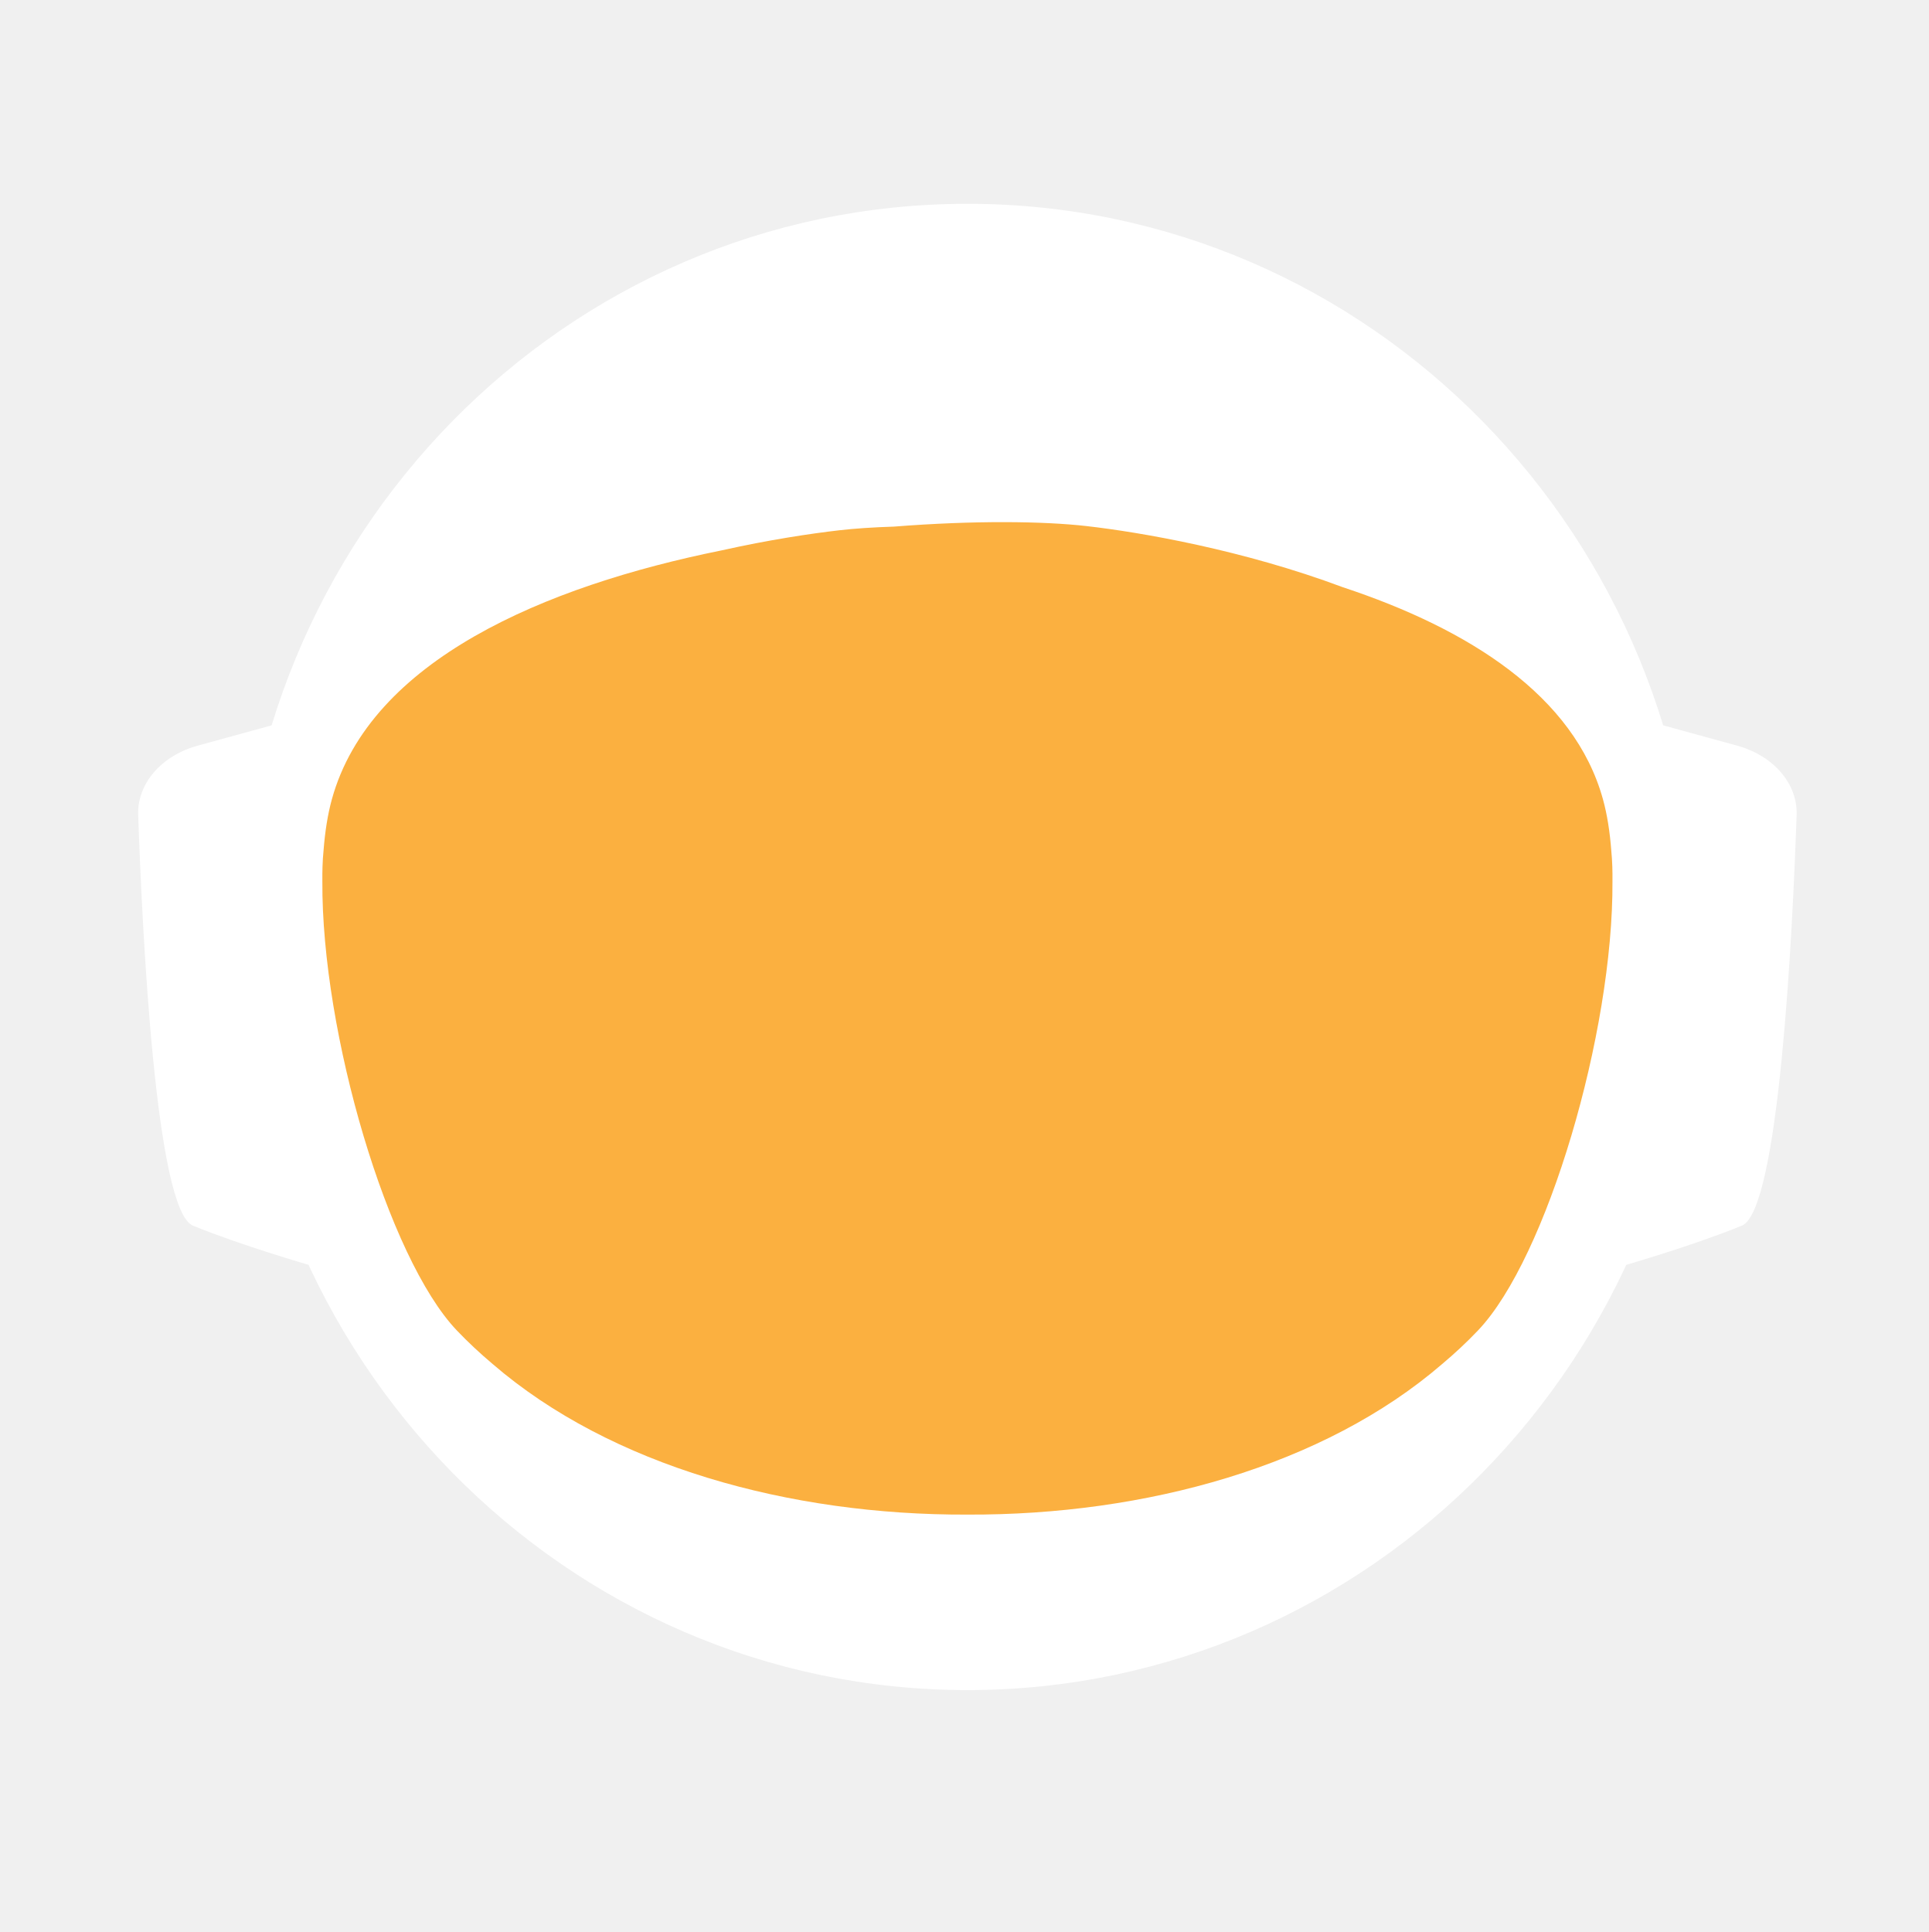
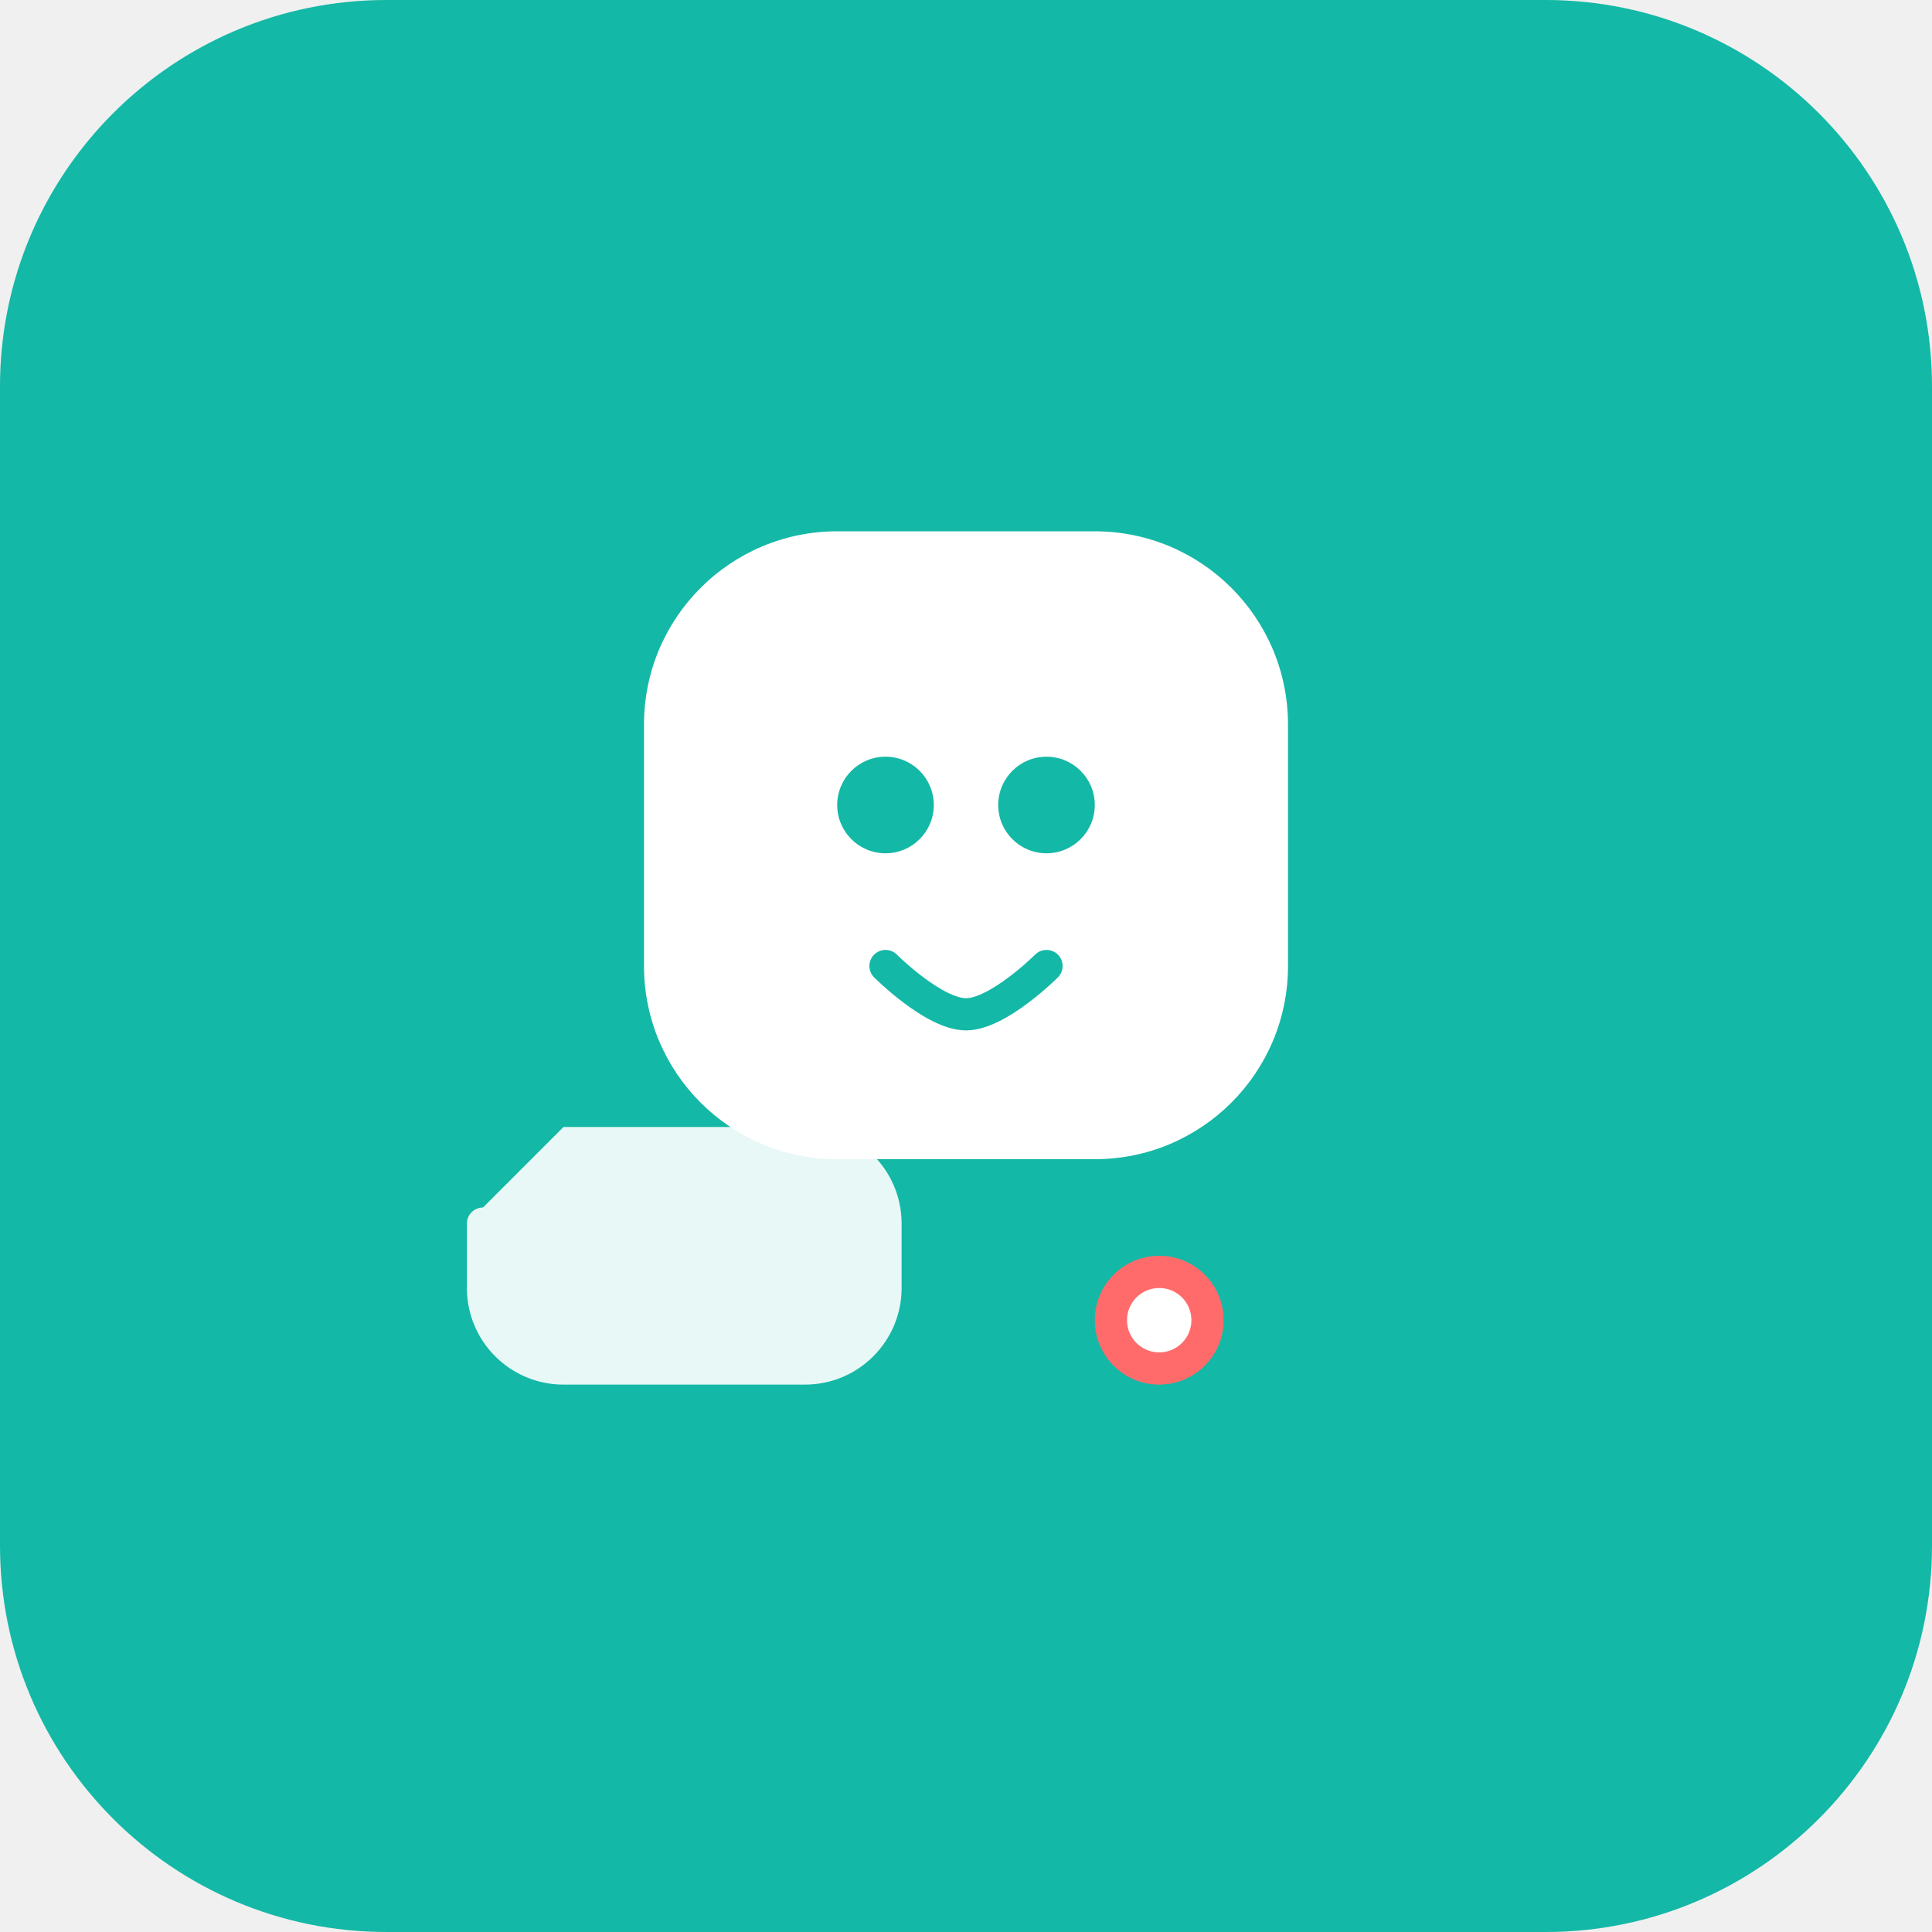
- <svg xmlns="http://www.w3.org/2000/svg" id="_Слой_2" data-name="Слой 2" viewBox="0 0 960.01 961.55">
-   <defs>
-     <style>
-             .cls-1, .cls-2 {
-             fill: #fff;
-             stroke-width: 0px;
-             }
- 
-             .cls-2 {
-             stroke-linecap: round;
-             stroke-width: 0px;
-             
-             }
- 
-             .cls-2, .cls-3 {
-             stroke: #fff;
-             stroke-width: 10px;
-             stroke-miterlimit: 10;
-             }
- 
-             .cls-4 {
-             fill: transparent;
-             stroke: #fff;
-             stroke-width: 0px;
-             }
- 
-             .cls-3 {
-             fill: #FBB040;
- 
-             stroke-width: 0px;
-             }
-         </style>
-     <linearGradient id="animated_gradient" x1="0%" y1="0%" x2="100%" y2="100%" gradientUnits="userSpaceOnUse">
-       <stop offset="100%" stop-color="#427fc1">
-         <animate attributeName="stop-color" values="#427fc1;#00bcd4;#8bc34a;#ffc107;#3f51b5;#9e9e9e;#427fc1" dur="10s" repeatCount="indefinite" />
-       </stop>
-     </linearGradient>
-   </defs>
-   <g id="_Слой_6" data-name="Слой 6">
-     <g>
-       <path class="cls-4" d="M960.01,480c0,9.16-.26,18.26-.77,27.29-.01.12-.02.25-.02.38-.04.67-.08,1.35-.13,2.03-.05.94-.11,1.88-.18,2.82-.05.88-.12,1.76-.18,2.64-.19,2.82-.42,5.62-.68,8.42-.29,3.3-.62,6.59-.99,9.87-.11,1.07-.23,2.14-.37,3.2-.34,2.96-.71,5.92-1.12,8.86-.39,2.88-.8,5.75-1.26,8.61-.12.78-.24,1.56-.37,2.34-.21,1.35-.44,2.69-.66,4.04-.45,2.69-.92,5.37-1.43,8.04-.44,2.38-.9,4.75-1.39,7.11-.01.08-.03.15-.04.23-.16.8-.33,1.6-.49,2.4-.17.8-.34,1.6-.51,2.39-.01.05-.02.1-.03.15-.63,2.94-1.27,5.87-1.96,8.79-.73,3.15-1.51,6.28-2.31,9.4-.28,1.12-.57,2.23-.86,3.34-.19.75-.39,1.51-.6,2.26-.2.75-.41,1.49-.61,2.24-.18.65-.36,1.31-.54,1.97-.18.65-.36,1.3-.55,1.96-.02.09-.05.18-.07.26-.44,1.58-.9,3.15-1.37,4.72,0,.01,0,.02,0,.03l-.66,2.22c-.22.74-.44,1.48-.67,2.22-.5,1.66-1.01,3.31-1.54,4.96-.24.75-.48,1.49-.72,2.24-.18.55-.35,1.09-.53,1.64-.48,1.46-.96,2.93-1.45,4.39-.49,1.46-.99,2.92-1.5,4.38-.51,1.45-1.02,2.91-1.54,4.35-.52,1.45-1.05,2.89-1.58,4.33-.53,1.45-1.07,2.88-1.61,4.31h-.01c-1.09,2.88-2.21,5.74-3.36,8.58-.58,1.42-1.16,2.83-1.74,4.24-.12.3-.25.58-.37.88-.36.87-.73,1.73-1.09,2.6-.11.25-.21.51-.32.76-.35.83-.71,1.65-1.07,2.47-.25.59-.5,1.17-.75,1.76-.61,1.4-1.23,2.79-1.86,4.18-.26.58-.53,1.17-.79,1.76-.49,1.11-1,2.22-1.52,3.32-.5,1.08-1.01,2.16-1.52,3.24-.05.1-.1.2-.14.3-1.27,2.7-2.57,5.38-3.89,8.04-.04.07-.07.14-.1.21-.12.24-.24.48-.36.72-.93,1.87-1.87,3.73-2.83,5.58-.26.51-.52,1.01-.78,1.52-.07.13-.14.26-.2.39-1.29,2.48-2.61,4.95-3.94,7.4-.05.09-.1.18-.14.27-.23.41-.46.83-.68,1.24-1.13,2.06-2.27,4.1-3.42,6.14-.12.22-.24.44-.37.65-.48.84-.96,1.68-1.45,2.51-.26.45-.52.9-.78,1.35-.38.66-.76,1.31-1.15,1.97-.38.65-.77,1.3-1.16,1.96-.77,1.3-1.55,2.6-2.34,3.89-.39.65-.78,1.3-1.18,1.94-.39.65-.79,1.29-1.2,1.94-.38.62-.77,1.23-1.16,1.85-.37.59-.73,1.19-1.11,1.78-.85,1.35-1.71,2.7-2.58,4.04-.02.03-.04.06-.06.09-.47.73-.94,1.46-1.43,2.18-.33.51-.66,1.02-1,1.53-.82,1.25-1.65,2.49-2.49,3.73-.5.75-1,1.49-1.51,2.22-.36.53-.72,1.06-1.08,1.58-.35.52-.71,1.04-1.08,1.56-1.35,1.97-2.73,3.92-4.12,5.86-7.16,10.01-14.7,19.73-22.61,29.14-2.33,2.8-4.71,5.57-7.12,8.31h0c-5.02,5.73-10.18,11.33-15.47,16.8-4.22,4.38-8.53,8.67-12.91,12.89-1.08,1.04-2.17,2.07-3.26,3.09-.8.76-1.61,1.52-2.42,2.27-2.1,1.97-4.23,3.91-6.37,5.81-1.01.92-2.04,1.83-3.07,2.74-2.05,1.81-4.12,3.6-6.21,5.38-1.04.89-2.09,1.77-3.14,2.65-2.1,1.76-4.21,3.5-6.34,5.23-1.07.86-2.14,1.71-3.21,2.57-39.01,31-82.97,56.06-130.48,73.81-.05.02-.1.04-.15.06-8.64,3.22-17.4,6.21-26.27,8.94-8.04,2.48-16.17,4.75-24.38,6.8-37.5,9.41-76.74,14.4-117.15,14.4s-79.63-4.99-117.12-14.4c-4.75-1.19-9.48-2.45-14.17-3.78-12.3-3.49-24.39-7.45-36.26-11.87-.11-.04-.22-.09-.33-.13-65.29-24.37-123.84-62.55-172.11-110.99-.83-.83-1.66-1.67-2.47-2.51-1.97-1.99-3.9-3.99-5.81-6.01-6.78-7.14-13.34-14.5-19.66-22.05-22.96-27.36-42.91-57.32-59.37-89.36-.1-.17-.19-.34-.27-.52-.69-1.36-1.38-2.72-2.06-4.08-2.3-4.6-4.53-9.25-6.69-13.94-2.15-4.69-4.24-9.42-6.25-14.19-1.31-3.12-2.59-6.26-3.84-9.41-.62-1.56-1.23-3.13-1.84-4.71-.12-.28-.23-.57-.33-.86-.55-1.43-1.09-2.87-1.62-4.31-.6-1.61-1.19-3.23-1.77-4.85-.03-.06-.05-.12-.07-.19-.56-1.58-1.12-3.17-1.67-4.75-.57-1.64-1.13-3.28-1.68-4.92h0c-1.1-3.31-2.16-6.62-3.2-9.95-2.04-6.61-3.95-13.29-5.72-20.02-.01-.04-.03-.09-.03-.13-2.64-10.06-4.96-20.24-6.95-30.55l-.06-.33c-.33-1.73-.66-3.47-.97-5.21-.32-1.75-.62-3.49-.92-5.24-.29-1.75-.58-3.5-.86-5.26-.27-1.75-.54-3.51-.8-5.27-.03-.18-.06-.35-.08-.53-.23-1.59-.45-3.18-.67-4.77-.19-1.42-.37-2.84-.55-4.27-.05-.35-.09-.69-.13-1.04-.66-5.32-1.23-10.67-1.72-16.05-.16-1.79-.31-3.58-.45-5.38-.07-.76-.12-1.52-.17-2.28-.18-2.44-.34-4.89-.49-7.34-.03-.51-.07-1.01-.09-1.51-.09-1.7-.17-3.41-.25-5.12-.24-5.44-.4-10.9-.46-16.39-.02-1.83-.03-3.66-.03-5.49,0-6.21.12-12.4.35-18.55.08-2.02.17-4.03.27-6.04,0-.07,0-.14.01-.21.1-2.01.22-4.02.34-6.02.26-4.08.57-8.14.93-12.19.9-10.09,2.1-20.08,3.61-29.98,3.95-25.85,9.96-51.03,17.85-75.35,1.83-5.61,3.75-11.17,5.76-16.68,1.35-3.68,2.74-7.33,4.17-10.96.71-1.82,1.44-3.63,2.18-5.44,2.95-7.22,6.08-14.35,9.36-21.39,4.11-8.8,8.48-17.46,13.1-25.96,1.88-3.46,3.79-6.89,5.76-10.29.84-1.47,1.7-2.93,2.56-4.39.11-.2.23-.41.35-.61.93-1.56,1.86-3.11,2.79-4.65.06-.11.12-.21.19-.31.83-1.36,1.66-2.71,2.5-4.06.29-.49.59-.97.91-1.45,2.91-4.66,5.91-9.26,8.98-13.81,0,0,.01-.02.02-.03,3.23-4.78,6.55-9.49,9.94-14.15,1.13-1.55,2.28-3.1,3.43-4.64,1.15-1.54,2.31-3.07,3.48-4.6C186.58,73.83,324.67.05,480,.05c128.41,0,245.04,50.41,331.18,132.53,4.17,3.98,8.26,8.02,12.29,12.15,1.34,1.37,2.67,2.75,4,4.14.06.05.1.1.14.14,1.27,1.34,2.54,2.69,3.8,4.05,1.31,1.4,2.61,2.82,3.9,4.24,1.29,1.41,2.57,2.83,3.83,4.26.17.18.33.36.49.55,1.01,1.14,2.02,2.29,3.02,3.44.55.63,1.1,1.28,1.65,1.92,2.04,2.38,4.06,4.77,6.05,7.19.03.02.05.05.08.08.99,1.21,1.99,2.43,2.98,3.66.27.33.55.67.81,1.01,1.15,1.42,2.28,2.85,3.41,4.28.8,1.02,1.6,2.05,2.4,3.08.09.11.17.22.25.33.62.79,1.23,1.59,1.84,2.39.74.98,1.48,1.96,2.22,2.95.65.86,1.29,1.72,1.93,2.59.12.15.23.31.35.47.65.89,1.3,1.78,1.95,2.67,1.6,2.19,3.17,4.4,4.72,6.62.49.7.98,1.4,1.47,2.1.13.19.26.38.39.56.97,1.4,1.93,2.8,2.88,4.21,1.21,1.78,2.4,3.57,3.57,5.37.94,1.42,1.87,2.85,2.79,4.29,1.04,1.62,2.07,3.25,3.09,4.88,2.04,3.27,4.05,6.57,6.01,9.9.98,1.66,1.95,3.33,2.92,5.01.96,1.66,1.91,3.34,2.85,5.02t.01.02c.89,1.6,1.78,3.21,2.66,4.82.15.26.29.53.42.79.73,1.34,1.45,2.68,2.16,4.03.16.28.31.56.45.84.88,1.67,1.75,3.34,2.61,5.02.86,1.67,1.7,3.36,2.54,5.05.25.5.49,1,.74,1.5.62,1.24,1.22,2.48,1.82,3.73.82,1.7,1.63,3.41,2.44,5.13.05.09.09.19.13.28.39.86.79,1.71,1.18,2.57.4.85.79,1.71,1.18,2.58.29.64.57,1.28.85,1.92.5,1.11.99,2.21,1.48,3.32.01.03.03.06.04.09.78,1.78,1.55,3.56,2.31,5.35.76,1.8,1.51,3.61,2.25,5.41.73,1.81,1.46,3.61,2.18,5.43h0c.71,1.82,1.42,3.64,2.11,5.46.63,1.66,1.25,3.32,1.86,4.98.23.62.46,1.24.68,1.86.37,1.01.74,2.02,1.09,3.04.21.58.41,1.15.61,1.73.2.56.39,1.12.59,1.68.16.48.33.95.49,1.43.22.63.43,1.25.64,1.88.53,1.56,1.05,3.13,1.56,4.7.24.72.47,1.43.7,2.15l.06.18c.36,1.13.72,2.27,1.08,3.41.14.43.27.86.4,1.29.2.66.41,1.31.61,1.97.08.28.17.55.25.83.21.69.42,1.38.62,2.07.04.13.08.27.12.4.19.64.38,1.28.57,1.93.17.57.34,1.14.5,1.72l.54,1.89c.25.89.5,1.78.75,2.68.26.91.51,1.82.76,2.74.03.14.07.27.11.4.36,1.31.71,2.63,1.04,3.95.19.67.36,1.34.53,2.02.78,3.03,1.52,6.09,2.24,9.15.15.64.31,1.28.46,1.92.04.17.07.33.11.49.17.73.34,1.46.5,2.19.07.33.15.67.22,1,.58,2.53,1.12,5.08,1.64,7.63.26,1.26.52,2.52.76,3.79.16.82.32,1.65.48,2.47.02.07.03.15.04.22.13.65.25,1.31.38,1.97.11.62.23,1.24.34,1.86.22,1.14.42,2.29.62,3.43.18.99.35,1.97.51,2.96.18,1.07.36,2.13.52,3.2.15.83.28,1.67.4,2.5.08.48.16.97.23,1.46.02.13.04.25.05.37.15.97.3,1.95.44,2.93.15.98.29,1.96.42,2.94.13.94.25,1.89.38,2.83.24,1.8.48,3.61.7,5.42.15,1.25.31,2.5.45,3.76.08.7.16,1.41.24,2.11.03.33.07.66.1,1,.15,1.27.28,2.54.4,3.81.05.53.1,1.06.15,1.59.09.9.18,1.81.26,2.72.02.19.03.39.05.59.16,1.72.3,3.45.43,5.17.02.22.04.44.05.66,0,.11.02.21.02.31.11,1.48.22,2.96.32,4.45,0,.13.02.27.03.4.01.22.03.45.04.67.1,1.55.2,3.1.28,4.65,0,.1.01.2.02.3.05.81.08,1.63.12,2.44.04.77.08,1.53.12,2.3.13,2.76.22,5.52.3,8.29.02.53.04,1.07.04,1.61.02.94.04,1.87.06,2.81.02.93.04,1.87.05,2.81v.25c0,1.03.03,2.05.03,3.08.02,1.03.02,2.06.02,3.09Z" />
-       <g>
-         <path id="_ухо" data-name="ухо" class="cls-4" d="M194.68,355.85l-39.26,10.79c-15.37,4.22-25.55,16.06-25.09,29.21,1.71,49.79,7.38,166.77,23.08,173.21,19.97,8.19,48.94,16.58,48.94,16.58l-7.66-229.78Z" />
-         <path id="_ухо-2" data-name="ухо" class="cls-4" d="M765.33,355.85l39.26,10.79c15.37,4.22,25.55,16.06,25.09,29.21-1.71,49.79-7.38,166.77-23.08,173.21-19.97,8.19-48.94,16.58-48.94,16.58l7.66-229.78Z" />
-       </g>
-       <path class="cls-4" d="M838.95,789.8c-2.27,2.8-4.59,5.57-6.94,8.31h0c-3.49,4.08-7.04,8.09-10.67,12.04-1.93,2.12-3.89,4.23-5.87,6.31-46.79,49.23-103.8,88.2-167.52,113.3l-.15.06c-.73.29-1.47.57-2.2.86-.06.02-.13.04-.2.07-14.7,5.69-29.76,10.64-45.13,14.81-38.38,10.44-78.69,15.99-120.27,15.99s-81.9-5.55-120.28-15.99c-15.32-4.16-30.32-9.1-44.97-14.76-.13-.05-.24-.1-.36-.14-.65-.24-1.3-.49-1.94-.75-.01-.01-.03-.01-.04-.01-.1-.04-.19-.08-.29-.12-61.77-24.33-117.26-61.69-163.22-108.81-.19-.19-.39-.39-.58-.59-2.32-2.38-4.6-4.79-6.87-7.22-.4-.43-.81-.87-1.21-1.3-6.61-7.14-13.01-14.5-19.18-22.05,0-.3.01-.61.03-.92,2.72-51.31,98.65-95.57,148.26-115.08h.01c17.38-6.85,29.08-10.65,29.08-10.65h363.13s11.7,3.8,29.08,10.65h.01c49.61,19.51,145.54,63.77,148.26,115.08.02.31.03.61.03.91Z" />
-       <ellipse id="_голова" data-name="голова" class="cls-4" cx="480.01" cy="451.53" rx="303.07" ry="309.17" />
-       <ellipse id="_контур_голова" data-name="контур голова" class="cls-4" cx="480.01" cy="451.53" rx="303.07" ry="309.17" />
-       <path class="cls-4" d="M960,478.46v1.54c0,1.73-.01,3.45-.03,5.18-.02,2.42-.07,4.84-.14,7.25-.01.94-.04,1.87-.07,2.81-.01.44-.03.88-.05,1.32-.03,1.23-.08,2.45-.14,3.67-.01.4-.02.8-.05,1.19-.05,1.28-.11,2.55-.18,3.83-.03.68-.07,1.36-.1,2.04-.01.12-.02.25-.02.38-.04.67-.08,1.35-.13,2.03-.05.94-.11,1.88-.18,2.82-.05.88-.12,1.76-.18,2.64-.03.47-.07.94-.11,1.41-.09,1.24-.19,2.48-.29,3.72-.05.63-.1,1.26-.16,1.89-.04.47-.08.94-.12,1.4-.04.47-.09.94-.14,1.4-.05.6-.1,1.2-.17,1.8-.11,1.18-.22,2.35-.35,3.52-.05.5-.1.99-.16,1.49-.06.55-.11,1.11-.17,1.66-.07.56-.13,1.11-.2,1.66-.05.51-.11,1.02-.17,1.54-.12,1.05-.25,2.09-.39,3.14-.11.95-.23,1.91-.35,2.86-.12.95-.25,1.91-.38,2.86s-.26,1.9-.4,2.85c-.14.95-.28,1.9-.42,2.85-.14.97-.29,1.94-.44,2.91-.12.78-.24,1.56-.37,2.34-.21,1.35-.44,2.69-.66,4.04-.45,2.68-.93,5.36-1.43,8.04-.25,1.33-.51,2.67-.77,4-.21,1.12-.44,2.23-.66,3.34-.16.8-.33,1.6-.49,2.4-.17.8-.34,1.6-.51,2.39-.29,1.38-.59,2.77-.9,4.15-.23,1.03-.47,2.07-.71,3.1-.12.56-.25,1.13-.38,1.69-.14.56-.27,1.13-.41,1.69-.29,1.23-.58,2.47-.89,3.69,0,.02-.01.05-.02.07-.05.24-.11.48-.17.71-.26,1.07-.53,2.14-.81,3.21-.03.12-.06.25-.1.37-.24,1.01-.5,2-.77,3-.19.75-.39,1.51-.6,2.26-.2.75-.41,1.49-.61,2.24-.18.65-.36,1.31-.54,1.97-.18.65-.36,1.3-.55,1.96-.15.57-.32,1.15-.49,1.72-.31,1.1-.63,2.2-.96,3.3l-.66,2.22c-.22.74-.44,1.48-.67,2.22-.38,1.27-.77,2.54-1.18,3.8-.52,1.68-1.06,3.36-1.61,5.04-.48,1.46-.96,2.93-1.45,4.39-.49,1.46-.99,2.91-1.5,4.37h0c-.51,1.46-1.02,2.92-1.54,4.36-.52,1.45-1.05,2.89-1.58,4.33-.53,1.45-1.07,2.88-1.61,4.31h-.01c-1.1,2.88-2.22,5.73-3.36,8.57h0c-.58,1.43-1.16,2.84-1.74,4.25-.59,1.42-1.18,2.83-1.78,4.23-.6,1.41-1.21,2.82-1.82,4.22h0c-.61,1.41-1.23,2.8-1.86,4.19-.26.58-.53,1.17-.79,1.76-.27.59-.54,1.18-.81,1.76-.23.52-.47,1.04-.71,1.56-.5,1.08-1.01,2.16-1.52,3.24-.19.41-.39.82-.59,1.23-.49,1.04-.99,2.07-1.49,3.1-.53,1.11-1.07,2.21-1.61,3.31-.11.24-.22.47-.35.7-.03.07-.06.14-.1.21-.62,1.26-1.25,2.51-1.89,3.76-.69,1.36-1.38,2.71-2.08,4.06-1.41,2.7-2.84,5.39-4.29,8.06-.73,1.33-1.46,2.66-2.2,3.99-1.47,2.65-2.98,5.29-4.5,7.91-.38.66-.76,1.31-1.15,1.97-.38.65-.77,1.3-1.16,1.96-.77,1.3-1.55,2.6-2.34,3.89-.39.65-.78,1.3-1.18,1.94-.39.65-.79,1.29-1.2,1.94-.6.97-1.21,1.94-1.82,2.9-.15.25-.29.49-.45.73-.15.25-.31.49-.47.73-.33.51-.65,1.02-.98,1.53-.32.52-.65,1.02-.98,1.53-.05.08-.1.17-.15.25-.02.03-.04.06-.06.09-.07.11-.15.22-.23.33-.4.62-.8,1.23-1.2,1.85-.33.51-.66,1.02-1,1.53-.82,1.25-1.65,2.49-2.49,3.73-.5.75-1,1.49-1.51,2.22-.36.53-.72,1.06-1.08,1.58-.35.52-.71,1.04-1.08,1.56-.67.99-1.36,1.97-2.05,2.95-.69.98-1.38,1.96-2.08,2.94-7.15,10.01-14.69,19.73-22.61,29.14-2.33,2.8-4.7,5.57-7.11,8.31h0c-5.02,5.72-10.17,11.32-15.45,16.79-1.98,2.05-3.97,4.07-5.98,6.08-2.29,2.29-4.61,4.56-6.95,6.79-1.08,1.04-2.17,2.07-3.26,3.09-.8.76-1.61,1.52-2.42,2.27-2.1,1.97-4.23,3.91-6.37,5.81-1.01.92-2.04,1.83-3.07,2.74-2.05,1.82-4.12,3.62-6.21,5.38-1.04.89-2.09,1.77-3.14,2.65-2.1,1.78-4.21,3.52-6.34,5.23-1.07.86-2.14,1.71-3.21,2.57-2.44,1.94-4.9,3.86-7.37,5.74-37.8,28.9-80.01,52.28-125.46,68.99-.06.02-.13.04-.2.07-7.86,2.88-15.82,5.57-23.87,8.05-7.99,2.46-16.07,4.72-24.23,6.76-37.54,9.43-76.83,14.44-117.3,14.44s-79.74-5.01-117.28-14.44c-4.7-1.17-9.37-2.42-14.01-3.74-11.63-3.3-23.07-7.02-34.32-11.16-63.91-23.48-121.44-60.18-169.28-106.79-1.72-1.67-3.42-3.35-5.11-5.05-.83-.84-1.66-1.68-2.48-2.52-1.96-1.98-3.88-3.99-5.8-6-6.77-7.14-13.33-14.5-19.66-22.05-4.28-5.1-8.45-10.3-12.51-15.59-1.36-1.76-2.7-3.53-4.03-5.31-.08-.1-.15-.2-.22-.3-.1-.14-.21-.28-.31-.42-.62-.83-1.25-1.65-1.86-2.48-.4-.55-.8-1.1-1.2-1.65-.14-.2-.29-.4-.43-.6-.04-.06-.09-.12-.13-.17-.12-.16-.24-.33-.35-.49-2.49-3.43-4.93-6.89-7.32-10.38,0,0,0-.01,0-.01-1.66-2.43-3.31-4.87-4.92-7.33-.43-.63-.84-1.26-1.23-1.89-5.28-8.07-10.3-16.3-15.07-24.69-.05-.09-.1-.19-.15-.28-.79-1.4-1.58-2.79-2.36-4.2-.11-.19-.21-.39-.31-.58-.16-.29-.32-.57-.47-.85-.12-.22-.24-.44-.36-.66-.23-.41-.45-.81-.67-1.21-.22-.4-.44-.8-.66-1.21-.47-.87-.93-1.74-1.4-2.62-.13-.25-.27-.51-.41-.76-.2-.38-.4-.76-.61-1.15-.78-1.47-1.55-2.95-2.31-4.43-.02-.04-.05-.08-.06-.13-.1-.17-.19-.34-.27-.52-.69-1.36-1.38-2.72-2.06-4.08-1.15-2.3-2.28-4.61-3.4-6.94-1.12-2.32-2.22-4.66-3.29-7-.54-1.17-1.08-2.34-1.6-3.52-.43-.96-.85-1.91-1.28-2.86-.39-.87-.77-1.74-1.15-2.62-.11-.24-.21-.47-.31-.71-.64-1.49-1.28-2.98-1.91-4.48-1.32-3.12-2.6-6.26-3.84-9.41-.08-.19-.15-.38-.23-.58-.54-1.37-1.08-2.75-1.61-4.13-.12-.28-.23-.57-.33-.86-.55-1.43-1.09-2.87-1.62-4.31-.6-1.61-1.19-3.23-1.77-4.85-.03-.06-.05-.12-.07-.19-.56-1.58-1.12-3.17-1.67-4.75-.57-1.64-1.13-3.28-1.68-4.92h0c-.55-1.66-1.09-3.31-1.63-4.97-.53-1.66-1.05-3.32-1.57-4.98-.51-1.66-1.02-3.33-1.52-5-.5-1.68-.99-3.35-1.47-5.03-.47-1.65-.92-3.3-1.38-4.95,0-.01-.01-.02-.01-.03-.02-.05-.03-.1-.05-.16-.44-1.61-.87-3.23-1.29-4.85-.01-.04-.03-.09-.03-.13-.01-.02-.02-.03-.02-.05-.66-2.5-1.3-5-1.9-7.52-.21-.83-.41-1.66-.61-2.49-.02-.07-.04-.14-.06-.22-.38-1.63-.76-3.26-1.13-4.9-.02-.05-.03-.11-.04-.16-.28-1.22-.55-2.45-.81-3.67-.12-.5-.22-.99-.33-1.49-.09-.42-.18-.84-.27-1.26-.05-.24-.1-.49-.15-.73-.05-.23-.1-.46-.14-.69-.1-.48-.21-.96-.3-1.44-.08-.36-.16-.71-.23-1.06l-.18-.9c-.27-1.32-.53-2.64-.78-3.97l-.06-.33c-.29-1.45-.56-2.9-.82-4.35-.05-.29-.11-.57-.15-.86-.1-.52-.2-1.05-.29-1.57-.06-.35-.13-.7-.18-1.05-.08-.42-.15-.83-.22-1.24-.08-.46-.16-.92-.23-1.38-.13-.75-.26-1.51-.38-2.26-.05-.25-.09-.5-.12-.75l-.36-2.25c-.07-.42-.14-.83-.2-1.25-.14-.91-.28-1.83-.42-2.74-.06-.42-.13-.85-.18-1.28-.03-.18-.06-.35-.08-.53-.23-1.59-.45-3.18-.67-4.77-.19-1.42-.37-2.84-.55-4.27-.05-.35-.09-.69-.13-1.04-.16-1.33-.32-2.66-.48-4-.07-.5-.13-1-.18-1.5-.19-1.73-.38-3.45-.55-5.18-.04-.42-.09-.84-.12-1.26-.02-.11-.03-.22-.03-.34-.11-1.02-.21-2.04-.3-3.06-.02-.24-.04-.47-.06-.71-.09-.96-.18-1.94-.25-2.91-.05-.5-.09-.99-.13-1.49-.03-.33-.05-.65-.07-.98-.07-.76-.12-1.52-.17-2.28-.09-1.22-.18-2.44-.26-3.67-.01-.16-.02-.32-.03-.48h0c-.07-1.07-.14-2.13-.2-3.19-.03-.51-.07-1.01-.09-1.51-.03-.5-.06-1-.08-1.51-.07-1.2-.13-2.4-.17-3.61-.01-.21-.02-.43-.03-.64-.07-1.39-.12-2.78-.17-4.17-.02-.38-.03-.77-.04-1.16-.02-.72-.05-1.44-.06-2.17,0-.17,0-.34,0-.51,0-.05,0-.11-.01-.16-.03-.94-.05-1.87-.07-2.81,0-.22-.01-.44-.01-.66-.01-.33-.01-.66-.02-.99-.03-1.04-.04-2.08-.04-3.12-.01-.17-.01-.34-.01-.51-.02-1.66-.03-3.32-.03-4.98,0-1.55.01-3.1.03-4.65,0-.51,0-1.01.01-1.52v-.25c.03-1.88.06-3.75.11-5.62.01-.6.03-1.2.05-1.79.03-1.26.07-2.51.12-3.76.01-.32.02-.64.04-.96.02-.61.04-1.22.07-1.83.04-1.04.09-2.08.14-3.11.02-.37.03-.73.06-1.1,0-.07,0-.14.01-.21.02-.63.05-1.26.09-1.88.02-.38.04-.76.07-1.13.02-.41.04-.82.07-1.23.03-.6.07-1.19.11-1.78.03-.5.06-.99.09-1.48.08-1.17.16-2.33.25-3.49.04-.56.08-1.11.12-1.67.11-1.36.22-2.73.34-4.09.04-.49.08-.98.13-1.46.02-.29.04-.58.07-.87.08-.91.17-1.82.26-2.72.01-.06.01-.13.02-.19.1-1,.2-1.99.3-2.99.02-.2.04-.39.06-.59.02-.18.04-.35.06-.53.11-1.14.23-2.27.37-3.42.02-.26.05-.53.08-.79.11-.92.22-1.83.33-2.74.02-.16.04-.32.06-.47.26-2.17.54-4.34.83-6.5.05-.37.1-.74.15-1.12.06-.39.1-.79.16-1.18.1-.72.2-1.43.31-2.15.18-1.24.36-2.48.55-3.72.01-.12.03-.24.05-.37.14-.95.3-1.9.45-2.84.11-.71.23-1.42.34-2.12.04-.24.08-.48.12-.72.13-.77.26-1.55.4-2.33.04-.25.09-.49.13-.74.05-.32.11-.63.16-.95.11-.63.22-1.27.33-1.9.34-1.93.7-3.86,1.07-5.78.01-.07.02-.15.04-.22.32-1.65.64-3.3.98-4.94.08-.44.17-.88.26-1.32.37-1.79.75-3.57,1.14-5.35.39-1.83.8-3.65,1.22-5.47.04-.16.07-.32.11-.49.21-.91.42-1.81.65-2.71.22-.98.46-1.96.7-2.94.14-.59.29-1.18.44-1.76.29-1.22.6-2.44.91-3.66.03-.11.06-.23.09-.34.98-3.84,2.02-7.65,3.1-11.45.26-.93.53-1.85.8-2.77.04-.14.08-.28.12-.41.23-.79.46-1.58.69-2.36.04-.13.08-.27.12-.4.16-.55.33-1.1.5-1.65.05-.15.1-.31.14-.47.28-.91.56-1.83.84-2.75.11-.36.22-.73.34-1.09.53-1.69,1.06-3.37,1.61-5.05.6-1.87,1.22-3.73,1.85-5.59.28-.82.56-1.64.85-2.45.06-.21.13-.41.2-.61.22-.65.45-1.29.67-1.93.09-.28.19-.55.29-.83.62-1.76,1.26-3.52,1.9-5.27.67-1.84,1.35-3.67,2.05-5.5h0c.69-1.83,1.4-3.65,2.12-5.46.71-1.82,1.44-3.63,2.18-5.44.73-1.8,1.48-3.6,2.24-5.4h0c.76-1.8,1.53-3.58,2.31-5.36.78-1.78,1.57-3.56,2.37-5.33.8-1.77,1.61-3.54,2.44-5.3.51-1.1,1.03-2.2,1.55-3.29.53-1.1,1.05-2.19,1.58-3.28.53-1.09,1.06-2.18,1.6-3.27.1-.22.21-.43.32-.65.43-.87.86-1.73,1.31-2.6,1.07-2.16,2.18-4.31,3.31-6.44,0-.02,0-.03.01-.04.17-.33.35-.66.52-.99.12-.23.24-.46.37-.69.83-1.58,1.68-3.15,2.53-4.71,1.88-3.46,3.79-6.89,5.76-10.29.84-1.47,1.7-2.93,2.56-4.39.11-.2.23-.41.35-.61.93-1.56,1.86-3.11,2.79-4.65.06-.11.12-.21.19-.31.83-1.36,1.66-2.71,2.5-4.06.29-.49.59-.97.91-1.45,2.17-3.49,4.41-6.96,6.69-10.39.76-1.14,1.52-2.28,2.29-3.42,0,0,.01-.02.02-.03.81-1.2,1.62-2.4,2.45-3.59.26-.38.52-.77.79-1.15.54-.77,1.08-1.54,1.62-2.31.03-.04.06-.09.1-.14,1.64-2.33,3.29-4.66,4.98-6.96,1.13-1.55,2.28-3.1,3.43-4.64,1.15-1.54,2.31-3.07,3.48-4.6,9.59-12.52,19.79-24.55,30.55-36.05,2.3-2.46,4.63-4.9,6.99-7.31h0C223.55,55.49,345.29,0,480,0c122.4,0,234.09,45.81,318.87,121.24,4.17,3.71,8.27,7.49,12.31,11.34,2.09,1.98,4.15,3.98,6.2,6.02,1.02,1,2.04,2.02,3.06,3.05,1.01,1.02,2.02,2.05,3.03,3.08,1.34,1.37,2.67,2.75,4,4.14.06.05.1.1.14.14,1.27,1.34,2.54,2.69,3.8,4.05,1.31,1.4,2.61,2.82,3.9,4.24,1.29,1.41,2.57,2.83,3.83,4.26.17.18.33.36.49.55,1.01,1.14,2.02,2.29,3.02,3.44.55.63,1.1,1.28,1.65,1.92,2.05,2.37,4.06,4.77,6.05,7.19.03.02.05.05.08.08.99,1.21,1.99,2.43,2.98,3.66.27.33.55.67.81,1.01,1.15,1.42,2.28,2.85,3.41,4.28.8,1.02,1.6,2.05,2.4,3.08.09.11.17.22.25.33.62.79,1.23,1.59,1.84,2.39.74.98,1.48,1.96,2.22,2.95.65.86,1.29,1.72,1.93,2.59.12.15.23.31.35.47.65.89,1.3,1.78,1.95,2.67,1.6,2.19,3.17,4.4,4.72,6.62.49.7.98,1.4,1.47,2.1,1.1,1.58,2.19,3.17,3.27,4.77,1.21,1.78,2.4,3.57,3.57,5.37.94,1.42,1.87,2.85,2.79,4.29,1.04,1.62,2.07,3.25,3.09,4.88,2.04,3.27,4.05,6.57,6.01,9.9.98,1.66,1.95,3.33,2.92,5.01.96,1.66,1.91,3.34,2.85,5.02t.01.02c.89,1.6,1.78,3.21,2.66,4.82.15.26.29.53.42.79.73,1.34,1.45,2.68,2.16,4.03.16.28.31.56.45.84.88,1.67,1.75,3.34,2.61,5.02.86,1.67,1.7,3.36,2.54,5.05.25.5.49,1,.74,1.5.62,1.24,1.22,2.48,1.82,3.73.82,1.7,1.63,3.41,2.44,5.13.05.09.09.19.13.28.39.86.79,1.71,1.18,2.57.4.85.79,1.71,1.18,2.58.8,1.77,1.59,3.55,2.37,5.33.78,1.78,1.55,3.56,2.31,5.35h0c.76,1.81,1.51,3.61,2.25,5.41.73,1.81,1.46,3.61,2.18,5.43h0c.71,1.82,1.42,3.64,2.11,5.46.63,1.66,1.25,3.32,1.86,4.98.23.62.46,1.24.68,1.86.16.44.31.87.46,1.31.11.29.21.58.32.86.11.29.21.58.31.87.21.58.41,1.15.61,1.73.2.56.39,1.12.59,1.68.16.48.33.95.49,1.43.22.63.43,1.25.64,1.88.53,1.56,1.05,3.13,1.56,4.7.24.72.47,1.43.7,2.15l.06.18c.36,1.13.72,2.27,1.08,3.41.14.43.27.86.4,1.29.2.66.41,1.31.61,1.97.08.28.17.55.25.83.21.69.42,1.38.62,2.07.04.13.08.27.12.4.19.64.38,1.28.57,1.93.17.57.34,1.14.5,1.72l.54,1.89c.25.89.5,1.78.75,2.68.26.91.51,1.82.76,2.74.03.14.07.27.11.4.36,1.31.71,2.63,1.04,3.95.15.56.3,1.12.44,1.68.03.11.06.23.09.34.46,1.8.91,3.61,1.35,5.42.46,1.88.91,3.76,1.35,5.65.04.17.07.33.11.49.17.73.34,1.46.5,2.19.07.33.15.67.22,1,.17.76.34,1.52.5,2.28.39,1.78.77,3.56,1.14,5.35.09.44.18.88.26,1.32.17.82.34,1.64.5,2.47.16.82.32,1.65.48,2.47.02.07.03.15.04.22.13.65.25,1.31.38,1.97.11.62.23,1.24.34,1.86.12.65.24,1.3.35,1.95.09.49.18.99.27,1.48.18.99.35,1.97.51,2.96.08.49.16.99.24,1.48.1.57.19,1.14.28,1.72.15.83.28,1.67.4,2.5.08.48.16.97.23,1.46.02.13.04.25.05.37.15.97.3,1.95.44,2.93.15.98.29,1.96.42,2.94.15,1.1.3,2.19.44,3.29.19,1.4.37,2.8.54,4.21.2,1.5.38,3,.55,4.51.08.7.16,1.41.24,2.11.03.33.07.66.1,1,.08.74.16,1.48.23,2.22.06.53.11,1.06.17,1.59.05.53.1,1.06.15,1.59.09.9.18,1.81.26,2.72.07.77.14,1.55.2,2.33.1,1.14.19,2.29.29,3.43.01.22.03.44.05.66.04.56.08,1.11.12,1.67.07.92.14,1.83.2,2.76.02.24.03.49.05.73.02.34.04.68.06,1.03.05.74.1,1.48.14,2.23.05.78.1,1.57.14,2.36.06,1.06.11,2.13.16,3.19.03.51.06,1.03.08,1.55s.04,1.04.06,1.56c.04.93.08,1.86.11,2.79.05,1.25.09,2.5.12,3.76.02.59.04,1.19.05,1.79.02.94.04,1.87.06,2.81.02.93.04,1.87.05,2.81v.25c0,1.03.03,2.05.03,3.08.01.52.01,1.03.01,1.55Z" />
-       <g>
-         <path class="cls-4" d="M426.04,275.78c67.33-7.7,292.37,6.33,321.97,113.43,15.84,57.33-17.86,187.45-52.66,223.99-98.03,102.94-337.53,105.39-433.4-3.42-29.47-33.44-55.48-138.99-53.91-192.05,3.11-105.06,164.35-135.83,218-141.96Z" />
-         <path class="cls-4" d="M530.27,274.02c-67.33-7.7-288.67,8.09-318.27,115.2-15.84,57.33,17.86,187.45,52.66,223.99,98.03,102.94,337.53,105.39,433.4-3.42,29.47-33.44,55.48-138.99,53.91-192.05-3.11-105.06-168.06-137.59-221.71-143.73Z" />
-       </g>
-     </g>
-     <g>
-       <path id="_ухо-3" data-name="ухо" class="cls-1" d="M144.73,358.38l-46.34,12.73c-18.14,4.98-30.15,18.95-29.62,34.47,2.02,58.76,8.71,196.81,27.23,204.41,23.57,9.67,57.76,19.57,57.76,19.57" />
-       <path id="_ухо-4" data-name="ухо" class="cls-1" d="M818.17,358.38l46.34,12.73c18.14,4.98,30.15,18.95,29.62,34.47-2.02,58.76-8.71,196.81-27.23,204.41-23.57,9.67-57.76,19.57-57.76,19.57" />
-     </g>
-     <ellipse id="_голова-2" data-name="голова" class="cls-2" cx="481.45" cy="471.29" rx="357.67" ry="364.86" />
-     <path class="cls-3" d="M802.41,431.43c-.08-2.7-.26-5.36-.51-7.98-.71-9.45-2.06-18.11-4.16-25.68-14.24-51.51-66.78-84.78-129.42-105.5-49.74-18.61-100.57-27.36-127.55-30.44-21.42-2.45-56.04-2.88-95.88.26-10.46.33-19.62.96-27.12,1.82-14.3,1.64-35.07,4.75-58.71,10.03-87.82,17.73-174.77,54.64-193.89,123.84-2.07,7.5-3.42,16.06-4.14,25.41-.27,2.71-.45,5.46-.53,8.26-.07,2.27-.09,4.63-.07,7.06-.47,75.69,32.76,187.78,66.89,223.61,5.59,5.87,11.57,11.45,17.89,16.77,58.76,50.67,147.52,75.27,236.24,74.92,88.73.35,177.49-24.24,236.25-74.92,6.33-5.31,12.31-10.9,17.89-16.77,34.13-35.84,67.36-147.93,66.89-223.61.02-2.43,0-4.79-.07-7.06Z" />
-   </g>
+ <svg xmlns="http://www.w3.org/2000/svg" width="120" height="120" viewBox="0 0 120 120" fill="none">
+   <rect width="120" height="120" rx="24" fill="#14B8A6" />
+   <path d="M40 45C40 38.373 45.373 33 52 33H68C74.627 33 80 38.373 80 45V60C80 66.627 74.627 72 68 72H52C45.373 72 40 66.627 40 60V45Z" fill="white" />
+   <circle cx="55" cy="50" r="3" fill="#14B8A6" />
+   <circle cx="65" cy="50" r="3" fill="#14B8A6" />
+   <path d="M55 60C55 60 58 63 60 63C62 63 65 60 65 60" stroke="#14B8A6" stroke-width="2" stroke-linecap="round" />
+   <path d="M30 75L35 70H50C53.314 70 56 72.686 56 76V80C56 83.314 53.314 86 50 86H35C31.686 86 29 83.314 29 80V76C29 75.448 29.448 75 30 75Z" fill="white" opacity="0.9" />
+   <circle cx="72" cy="82" r="4" fill="#FF6B6B" />
+   <circle cx="72" cy="82" r="2" fill="white" />
</svg>
